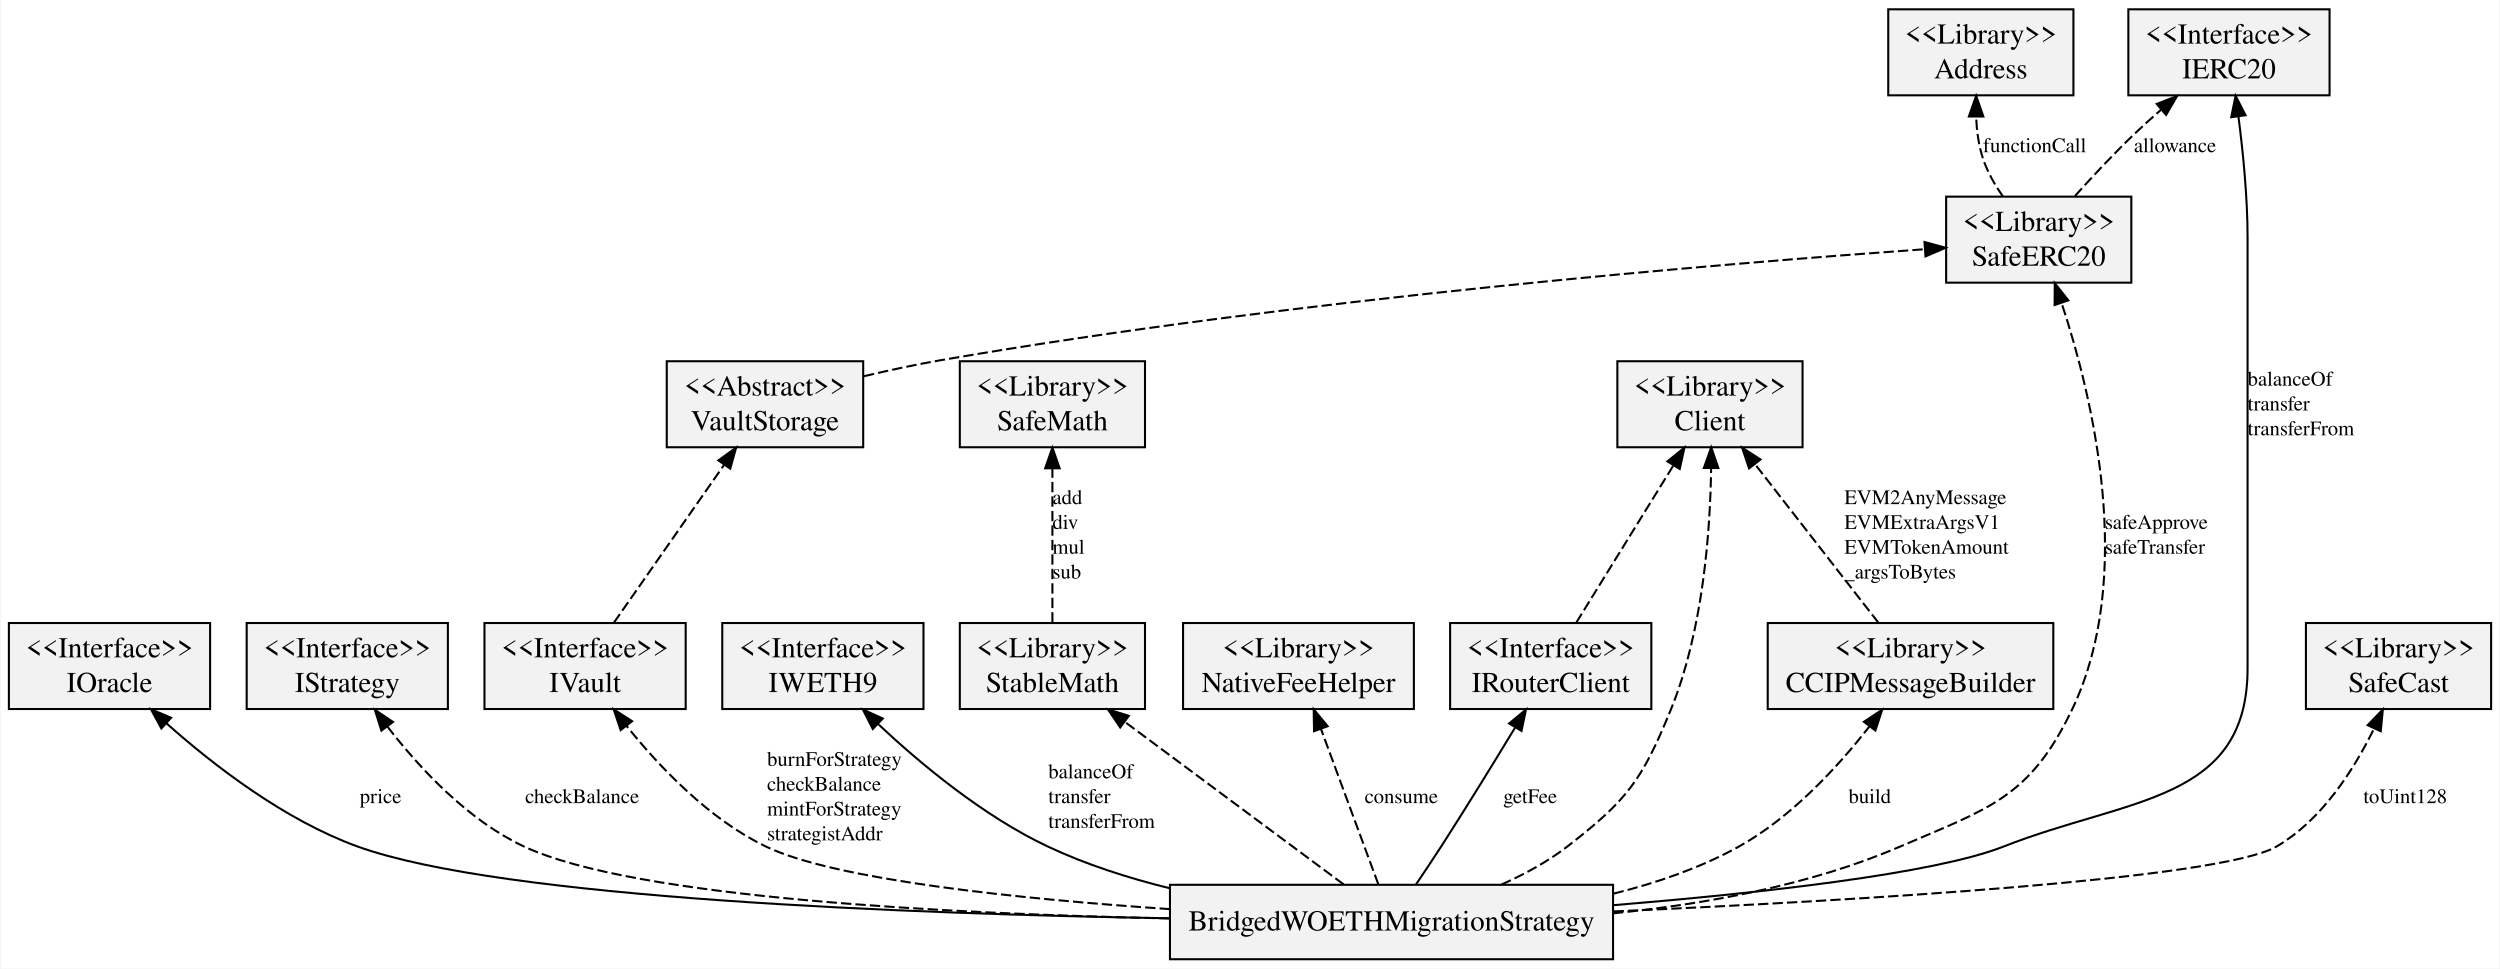
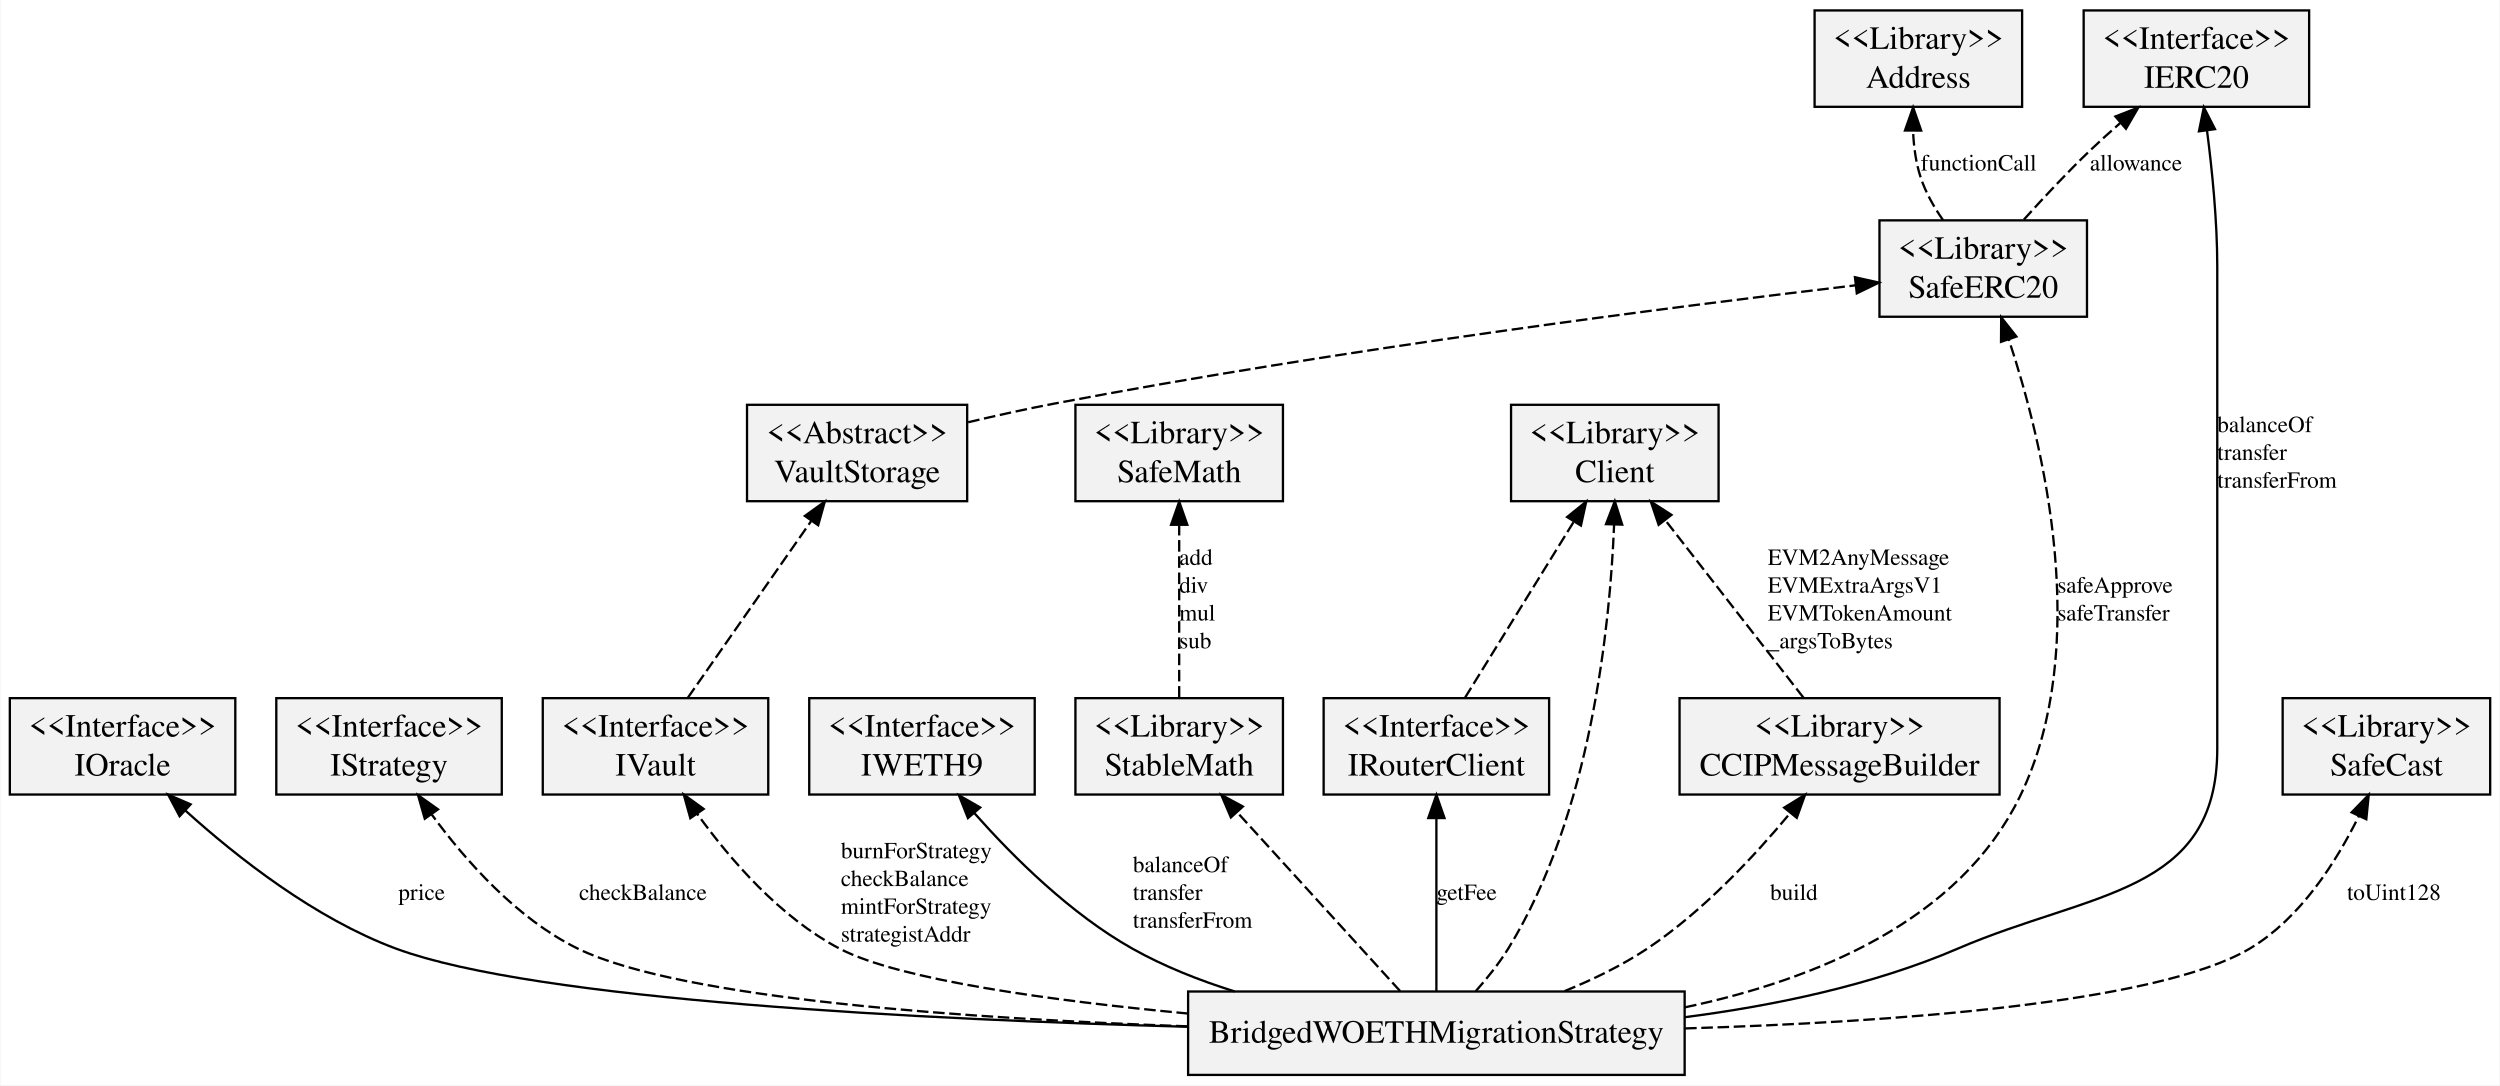
- <svg xmlns="http://www.w3.org/2000/svg" width="1208pt" height="468pt" viewBox="0.00 0.00 1208.44 468.40">
+ <svg xmlns="http://www.w3.org/2000/svg" width="1078pt" height="468pt" viewBox="0.00 0.00 1078.44 468.40">
  <g id="graph0" class="graph" transform="scale(1 1) rotate(0) translate(4 464.4)">
-     <polygon fill="white" stroke="transparent" points="-4,4 -4,-464.4 1204.44,-464.4 1204.44,4 -4,4" />
+     <polygon fill="white" stroke="transparent" points="-4,4 -4,-464.4 1074.44,-464.4 1074.44,4 -4,4" />
    <g id="node1" class="node">
      <polygon fill="#f2f2f2" stroke="black" points="0,-121.5 0,-163.1 97.31,-163.1 97.31,-121.5 0,-121.5" />
      <text text-anchor="middle" x="48.66" y="-146.5" font-family="Times,serif" font-size="14.00">&lt;&lt;Interface&gt;&gt;</text>
      <text text-anchor="middle" x="48.66" y="-129.7" font-family="Times,serif" font-size="14.00">IOracle</text>
    </g>
    <g id="node2" class="node">
      <polygon fill="#f2f2f2" stroke="black" points="115,-121.5 115,-163.1 212.31,-163.1 212.31,-121.5 115,-121.5" />
      <text text-anchor="middle" x="163.66" y="-146.5" font-family="Times,serif" font-size="14.00">&lt;&lt;Interface&gt;&gt;</text>
      <text text-anchor="middle" x="163.66" y="-129.7" font-family="Times,serif" font-size="14.00">IStrategy</text>
    </g>
    <g id="node3" class="node">
      <polygon fill="#f2f2f2" stroke="black" points="230,-121.5 230,-163.1 327.31,-163.1 327.31,-121.5 230,-121.5" />
      <text text-anchor="middle" x="278.66" y="-146.5" font-family="Times,serif" font-size="14.00">&lt;&lt;Interface&gt;&gt;</text>
      <text text-anchor="middle" x="278.66" y="-129.7" font-family="Times,serif" font-size="14.00">IVault</text>
    </g>
-     <g id="node9" class="node">
+     <g id="node8" class="node">
      <polygon fill="#f2f2f2" stroke="black" points="318.15,-248.1 318.15,-289.7 413.16,-289.7 413.16,-248.1 318.15,-248.1" />
      <text text-anchor="middle" x="365.66" y="-273.1" font-family="Times,serif" font-size="14.00">&lt;&lt;Abstract&gt;&gt;</text>
      <text text-anchor="middle" x="365.66" y="-256.3" font-family="Times,serif" font-size="14.00">VaultStorage</text>
    </g>
    <g id="edge1" class="edge">
      <path fill="none" stroke="black" stroke-dasharray="5,2" d="M292.63,-163.32C307.03,-183.94 329.59,-216.25 345.83,-239.51" />
      <polygon fill="black" stroke="black" points="343.12,-241.74 351.71,-247.93 348.86,-237.73 343.12,-241.74" />
    </g>
    <g id="node4" class="node">
      <polygon fill="#f2f2f2" stroke="black" points="345,-121.5 345,-163.1 442.31,-163.1 442.31,-121.5 345,-121.5" />
      <text text-anchor="middle" x="393.66" y="-146.5" font-family="Times,serif" font-size="14.00">&lt;&lt;Interface&gt;&gt;</text>
      <text text-anchor="middle" x="393.66" y="-129.7" font-family="Times,serif" font-size="14.00">IWETH9</text>
    </g>
    <g id="node5" class="node">
-       <polygon fill="#f2f2f2" stroke="black" points="561.51,-0.5 561.51,-36.5 775.8,-36.5 775.8,-0.5 561.51,-0.5" />
-       <text text-anchor="middle" x="668.66" y="-14.4" font-family="Times,serif" font-size="14.00">BridgedWOETHMigrationStrategy</text>
+       <polygon fill="#f2f2f2" stroke="black" points="508.51,-0.5 508.51,-36.5 722.8,-36.5 722.8,-0.5 508.51,-0.5" />
+       <text text-anchor="middle" x="615.66" y="-14.4" font-family="Times,serif" font-size="14.00">BridgedWOETHMigrationStrategy</text>
    </g>
    <g id="edge8" class="edge">
-       <path fill="none" stroke="black" d="M561.39,-20.3C436.47,-22.42 238.33,-29.8 168.67,-55 133.27,-67.81 99.03,-94.28 76.25,-114.54" />
-       <polygon fill="black" stroke="black" points="73.73,-112.1 68.68,-121.42 78.44,-117.28 73.73,-112.1" />
-       <text text-anchor="start" x="169.66" y="-76" font-family="Times,serif" font-size="10.00">price</text>
+       <path fill="none" stroke="black" d="M508.46,-21.27C395.93,-24.32 227.11,-32.59 166.67,-55 131.76,-67.95 98.1,-94.4 75.73,-114.62" />
+       <polygon fill="black" stroke="black" points="73.27,-112.13 68.3,-121.48 78.02,-117.27 73.27,-112.13" />
+       <text text-anchor="start" x="167.66" y="-76" font-family="Times,serif" font-size="10.00">price</text>
    </g>
-     <g id="edge13" class="edge">
-       <path fill="none" stroke="black" stroke-dasharray="5,2" d="M561.22,-20.22C455.58,-22.42 302.61,-30 249.14,-55 221.89,-67.74 198.47,-93.07 183.07,-113.01" />
-       <polygon fill="black" stroke="black" points="180.16,-111.06 176.98,-121.17 185.76,-115.25 180.16,-111.06" />
-       <text text-anchor="start" x="249.66" y="-76" font-family="Times,serif" font-size="10.00">checkBalance</text>
+     <g id="edge12" class="edge">
+       <path fill="none" stroke="black" stroke-dasharray="5,2" d="M508.26,-21.47C415.65,-24.68 289.98,-33.07 245.14,-55 218.86,-67.85 196.66,-93 182.11,-112.84" />
+       <polygon fill="black" stroke="black" points="179.08,-111.06 176.16,-121.25 184.79,-115.11 179.08,-111.06" />
+       <text text-anchor="start" x="245.66" y="-76" font-family="Times,serif" font-size="10.00">checkBalance</text>
    </g>
    <g id="edge3" class="edge">
-       <path fill="none" stroke="black" stroke-dasharray="5,2" d="M561.47,-24.73C488.71,-29.66 399.83,-38.8 366.1,-55 338.68,-68.17 314.67,-93.45 298.78,-113.26" />
-       <polygon fill="black" stroke="black" points="295.86,-111.32 292.49,-121.37 301.39,-115.62 295.86,-111.32" />
-       <text text-anchor="start" x="366.66" y="-94" font-family="Times,serif" font-size="10.00">burnForStrategy</text>
-       <text text-anchor="start" x="366.66" y="-82" font-family="Times,serif" font-size="10.00">checkBalance</text>
-       <text text-anchor="start" x="366.66" y="-70" font-family="Times,serif" font-size="10.00">mintForStrategy</text>
-       <text text-anchor="start" x="366.66" y="-58" font-family="Times,serif" font-size="10.00">strategistAddr</text>
+       <path fill="none" stroke="black" stroke-dasharray="5,2" d="M508.45,-26.99C449.86,-32.5 384.05,-41.43 358.1,-55 332.48,-68.4 310.84,-93.48 296.65,-113.17" />
+       <polygon fill="black" stroke="black" points="293.69,-111.29 290.85,-121.5 299.43,-115.29 293.69,-111.29" />
+       <text text-anchor="start" x="358.66" y="-94" font-family="Times,serif" font-size="10.00">burnForStrategy</text>
+       <text text-anchor="start" x="358.66" y="-82" font-family="Times,serif" font-size="10.00">checkBalance</text>
+       <text text-anchor="start" x="358.66" y="-70" font-family="Times,serif" font-size="10.00">mintForStrategy</text>
+       <text text-anchor="start" x="358.66" y="-58" font-family="Times,serif" font-size="10.00">strategistAddr</text>
    </g>
    <g id="edge7" class="edge">
-       <path fill="none" stroke="black" d="M561.2,-34.87C541.13,-39.83 520.73,-46.38 502.45,-55 471.32,-69.68 441.07,-94.82 420.41,-114.2" />
-       <polygon fill="black" stroke="black" points="417.79,-111.86 412.98,-121.3 422.62,-116.92 417.79,-111.86" />
-       <text text-anchor="start" x="502.66" y="-88" font-family="Times,serif" font-size="10.00">balanceOf</text>
-       <text text-anchor="start" x="502.66" y="-76" font-family="Times,serif" font-size="10.00">transfer</text>
-       <text text-anchor="start" x="502.66" y="-64" font-family="Times,serif" font-size="10.00">transferFrom</text>
+       <path fill="none" stroke="black" d="M528.55,-36.53C513.32,-41.31 498.03,-47.37 484.45,-55 457.91,-69.92 433.24,-94.33 416.34,-113.39" />
+       <polygon fill="black" stroke="black" points="413.49,-111.34 409.59,-121.19 418.78,-115.92 413.49,-111.34" />
+       <text text-anchor="start" x="484.66" y="-88" font-family="Times,serif" font-size="10.00">balanceOf</text>
+       <text text-anchor="start" x="484.66" y="-76" font-family="Times,serif" font-size="10.00">transfer</text>
+       <text text-anchor="start" x="484.66" y="-64" font-family="Times,serif" font-size="10.00">transferFrom</text>
    </g>
    <g id="node6" class="node">
-       <polygon fill="#f2f2f2" stroke="black" points="850.6,-121.5 850.6,-163.1 988.71,-163.1 988.71,-121.5 850.6,-121.5" />
-       <text text-anchor="middle" x="919.66" y="-146.5" font-family="Times,serif" font-size="14.00">&lt;&lt;Library&gt;&gt;</text>
-       <text text-anchor="middle" x="919.66" y="-129.7" font-family="Times,serif" font-size="14.00">CCIPMessageBuilder</text>
+       <polygon fill="#f2f2f2" stroke="black" points="720.6,-121.5 720.6,-163.1 858.71,-163.1 858.71,-121.5 720.6,-121.5" />
+       <text text-anchor="middle" x="789.66" y="-146.5" font-family="Times,serif" font-size="14.00">&lt;&lt;Library&gt;&gt;</text>
+       <text text-anchor="middle" x="789.66" y="-129.7" font-family="Times,serif" font-size="14.00">CCIPMessageBuilder</text>
    </g>
    <g id="edge11" class="edge">
-       <path fill="none" stroke="black" stroke-dasharray="5,2" d="M776.06,-32.23C796.99,-37.43 818.15,-44.73 836.66,-55 862.15,-69.14 884.62,-93.69 899.73,-113" />
-       <polygon fill="black" stroke="black" points="897.1,-115.33 905.94,-121.18 902.68,-111.1 897.1,-115.33" />
-       <text text-anchor="start" x="889.66" y="-76" font-family="Times,serif" font-size="10.00">build</text>
+       <path fill="none" stroke="black" stroke-dasharray="5,2" d="M670.98,-36.67C683.23,-41.65 695.79,-47.75 706.66,-55 730.61,-70.98 752.94,-94.93 768.39,-113.55" />
+       <polygon fill="black" stroke="black" points="765.76,-115.86 774.78,-121.42 771.19,-111.45 765.76,-115.86" />
+       <text text-anchor="start" x="759.66" y="-76" font-family="Times,serif" font-size="10.00">build</text>
    </g>
    <g id="node7" class="node">
-       <polygon fill="#f2f2f2" stroke="black" points="567.85,-121.5 567.85,-163.1 679.47,-163.1 679.47,-121.5 567.85,-121.5" />
-       <text text-anchor="middle" x="623.66" y="-146.5" font-family="Times,serif" font-size="14.00">&lt;&lt;Library&gt;&gt;</text>
-       <text text-anchor="middle" x="623.66" y="-129.7" font-family="Times,serif" font-size="14.00">NativeFeeHelper</text>
-     </g>
-     <g id="edge12" class="edge">
-       <path fill="none" stroke="black" stroke-dasharray="5,2" d="M662.3,-36.69C655.1,-56.2 643.22,-88.36 634.53,-111.88" />
-       <polygon fill="black" stroke="black" points="631.2,-110.77 631.02,-121.36 637.77,-113.2 631.2,-110.77" />
-       <text text-anchor="start" x="655.66" y="-76" font-family="Times,serif" font-size="10.00">consume</text>
-     </g>
-     <g id="node8" class="node">
      <polygon fill="#f2f2f2" stroke="black" points="459.88,-121.5 459.88,-163.1 549.44,-163.1 549.44,-121.5 459.88,-121.5" />
      <text text-anchor="middle" x="504.66" y="-146.5" font-family="Times,serif" font-size="14.00">&lt;&lt;Library&gt;&gt;</text>
      <text text-anchor="middle" x="504.66" y="-129.7" font-family="Times,serif" font-size="14.00">StableMath</text>
    </g>
    <g id="edge5" class="edge">
-       <path fill="none" stroke="black" stroke-dasharray="5,2" d="M645.51,-36.69C617.95,-57.16 571.65,-91.55 539.7,-115.28" />
-       <polygon fill="black" stroke="black" points="537.44,-112.59 531.5,-121.36 541.61,-118.21 537.44,-112.59" />
+       <path fill="none" stroke="black" stroke-dasharray="5,2" d="M599.99,-36.69C581.73,-56.72 551.33,-90.09 529.77,-113.75" />
+       <polygon fill="black" stroke="black" points="526.97,-111.62 522.82,-121.36 532.15,-116.33 526.97,-111.62" />
+     </g>
+     <g id="node9" class="node">
+       <polygon fill="#f2f2f2" stroke="black" points="567,-121.5 567,-163.1 664.31,-163.1 664.31,-121.5 567,-121.5" />
+       <text text-anchor="middle" x="615.66" y="-146.5" font-family="Times,serif" font-size="14.00">&lt;&lt;Interface&gt;&gt;</text>
+       <text text-anchor="middle" x="615.66" y="-129.7" font-family="Times,serif" font-size="14.00">IRouterClient</text>
+     </g>
+     <g id="edge9" class="edge">
+       <path fill="none" stroke="black" d="M615.66,-36.69C615.66,-56.03 615.66,-87.78 615.66,-111.24" />
+       <polygon fill="black" stroke="black" points="612.16,-111.36 615.66,-121.36 619.16,-111.36 612.16,-111.36" />
+       <text text-anchor="start" x="615.66" y="-76" font-family="Times,serif" font-size="10.00">getFee</text>
    </g>
    <g id="node10" class="node">
-       <polygon fill="#f2f2f2" stroke="black" points="697,-121.5 697,-163.1 794.31,-163.1 794.31,-121.5 697,-121.5" />
-       <text text-anchor="middle" x="745.66" y="-146.5" font-family="Times,serif" font-size="14.00">&lt;&lt;Interface&gt;&gt;</text>
-       <text text-anchor="middle" x="745.66" y="-129.7" font-family="Times,serif" font-size="14.00">IRouterClient</text>
+       <polygon fill="#f2f2f2" stroke="black" points="647.88,-248.1 647.88,-289.7 737.44,-289.7 737.44,-248.1 647.88,-248.1" />
+       <text text-anchor="middle" x="692.66" y="-273.1" font-family="Times,serif" font-size="14.00">&lt;&lt;Library&gt;&gt;</text>
+       <text text-anchor="middle" x="692.66" y="-256.3" font-family="Times,serif" font-size="14.00">Client</text>
    </g>
-     <g id="edge9" class="edge">
-       <path fill="none" stroke="black" d="M680.53,-36.73C684.44,-42.5 688.79,-49 692.66,-55 704.87,-73.95 718.15,-95.58 728.36,-112.44" />
-       <polygon fill="black" stroke="black" points="725.53,-114.51 733.69,-121.27 731.52,-110.9 725.53,-114.51" />
-       <text text-anchor="start" x="722.66" y="-76" font-family="Times,serif" font-size="10.00">getFee</text>
+     <g id="edge10" class="edge">
+       <path fill="none" stroke="black" stroke-dasharray="5,2" d="M632.65,-36.65C637.59,-42.21 642.7,-48.59 646.66,-55 682.37,-112.84 690.61,-194.43 692.35,-237.89" />
+       <polygon fill="black" stroke="black" points="688.86,-238.2 692.66,-248.08 695.85,-237.98 688.86,-238.2" />
    </g>
    <g id="node11" class="node">
-       <polygon fill="#f2f2f2" stroke="black" points="777.88,-248.1 777.88,-289.7 867.44,-289.7 867.44,-248.1 777.88,-248.1" />
-       <text text-anchor="middle" x="822.66" y="-273.1" font-family="Times,serif" font-size="14.00">&lt;&lt;Library&gt;&gt;</text>
-       <text text-anchor="middle" x="822.66" y="-256.3" font-family="Times,serif" font-size="14.00">Client</text>
+       <polygon fill="#f2f2f2" stroke="black" points="895,-418.3 895,-459.9 992.31,-459.9 992.31,-418.3 895,-418.3" />
+       <text text-anchor="middle" x="943.66" y="-443.3" font-family="Times,serif" font-size="14.00">&lt;&lt;Interface&gt;&gt;</text>
+       <text text-anchor="middle" x="943.66" y="-426.5" font-family="Times,serif" font-size="14.00">IERC20</text>
    </g>
-     <g id="edge10" class="edge">
-       <path fill="none" stroke="black" stroke-dasharray="5,2" d="M721.82,-36.63C732.95,-41.57 744.17,-47.66 753.66,-55 782.75,-77.54 789.72,-86.94 803.66,-121 819.34,-159.32 822.81,-207.55 823.23,-238.06" />
-       <polygon fill="black" stroke="black" points="819.73,-238.09 823.26,-248.07 826.73,-238.06 819.73,-238.09" />
+     <g id="edge4" class="edge">
+       <path fill="none" stroke="black" d="M722.88,-25.41C761.21,-30.35 803.97,-39.21 840.66,-55 898.38,-79.85 952.66,-78.46 952.66,-141.3 952.66,-141.3 952.66,-141.3 952.66,-349.5 952.66,-369.09 950.45,-390.99 948.23,-408.12" />
+       <polygon fill="black" stroke="black" points="944.75,-407.72 946.86,-418.1 951.68,-408.67 944.75,-407.72" />
+       <text text-anchor="start" x="952.66" y="-277.9" font-family="Times,serif" font-size="10.00">balanceOf</text>
+       <text text-anchor="start" x="952.66" y="-265.9" font-family="Times,serif" font-size="10.00">transfer</text>
+       <text text-anchor="start" x="952.66" y="-253.9" font-family="Times,serif" font-size="10.00">transferFrom</text>
    </g>
    <g id="node12" class="node">
-       <polygon fill="#f2f2f2" stroke="black" points="1025,-418.3 1025,-459.9 1122.31,-459.9 1122.31,-418.3 1025,-418.3" />
-       <text text-anchor="middle" x="1073.66" y="-443.3" font-family="Times,serif" font-size="14.00">&lt;&lt;Interface&gt;&gt;</text>
-       <text text-anchor="middle" x="1073.66" y="-426.5" font-family="Times,serif" font-size="14.00">IERC20</text>
-     </g>
-     <g id="edge4" class="edge">
-       <path fill="none" stroke="black" d="M775.9,-26.64C846.19,-32.41 931.07,-41.76 964.66,-55 1025.11,-78.82 1082.66,-76.33 1082.66,-141.3 1082.66,-141.3 1082.66,-141.3 1082.66,-349.5 1082.66,-369.09 1080.45,-390.99 1078.23,-408.12" />
-       <polygon fill="black" stroke="black" points="1074.75,-407.72 1076.86,-418.1 1081.68,-408.67 1074.75,-407.72" />
-       <text text-anchor="start" x="1082.66" y="-277.9" font-family="Times,serif" font-size="10.00">balanceOf</text>
-       <text text-anchor="start" x="1082.66" y="-265.9" font-family="Times,serif" font-size="10.00">transfer</text>
-       <text text-anchor="start" x="1082.66" y="-253.9" font-family="Times,serif" font-size="10.00">transferFrom</text>
-     </g>
-     <g id="node13" class="node">
-       <polygon fill="#f2f2f2" stroke="black" points="936.88,-327.7 936.88,-369.3 1026.44,-369.3 1026.44,-327.7 936.88,-327.7" />
-       <text text-anchor="middle" x="981.66" y="-352.7" font-family="Times,serif" font-size="14.00">&lt;&lt;Library&gt;&gt;</text>
-       <text text-anchor="middle" x="981.66" y="-335.9" font-family="Times,serif" font-size="14.00">SafeERC20</text>
+       <polygon fill="#f2f2f2" stroke="black" points="806.88,-327.7 806.88,-369.3 896.44,-369.3 896.44,-327.7 806.88,-327.7" />
+       <text text-anchor="middle" x="851.66" y="-352.7" font-family="Times,serif" font-size="14.00">&lt;&lt;Library&gt;&gt;</text>
+       <text text-anchor="middle" x="851.66" y="-335.9" font-family="Times,serif" font-size="14.00">SafeERC20</text>
    </g>
    <g id="edge2" class="edge">
-       <path fill="none" stroke="black" stroke-dasharray="5,2" d="M775.82,-22.7C820.23,-27.11 871.38,-36.31 914.66,-55 957.93,-73.68 977.18,-78.55 997.66,-121 1028.8,-185.56 1007.63,-272.68 992.75,-317.74" />
-       <polygon fill="black" stroke="black" points="989.34,-316.88 989.41,-327.47 995.97,-319.15 989.34,-316.88" />
-       <text text-anchor="start" x="1013.66" y="-208.6" font-family="Times,serif" font-size="10.00">safeApprove</text>
-       <text text-anchor="start" x="1013.66" y="-196.6" font-family="Times,serif" font-size="10.00">safeTransfer</text>
+       <path fill="none" stroke="black" stroke-dasharray="5,2" d="M722.98,-29.68C779.16,-41.55 841.58,-66.94 867.66,-121 898.8,-185.56 877.63,-272.68 862.75,-317.74" />
+       <polygon fill="black" stroke="black" points="859.34,-316.88 859.41,-327.47 865.97,-319.15 859.34,-316.88" />
+       <text text-anchor="start" x="883.66" y="-208.6" font-family="Times,serif" font-size="10.00">safeApprove</text>
+       <text text-anchor="start" x="883.66" y="-196.6" font-family="Times,serif" font-size="10.00">safeTransfer</text>
+     </g>
+     <g id="node14" class="node">
+       <polygon fill="#f2f2f2" stroke="black" points="980.88,-121.5 980.88,-163.1 1070.44,-163.1 1070.44,-121.5 980.88,-121.5" />
+       <text text-anchor="middle" x="1025.66" y="-146.5" font-family="Times,serif" font-size="14.00">&lt;&lt;Library&gt;&gt;</text>
+       <text text-anchor="middle" x="1025.66" y="-129.7" font-family="Times,serif" font-size="14.00">SafeCast</text>
+     </g>
+     <g id="edge6" class="edge">
+       <path fill="none" stroke="black" stroke-dasharray="5,2" d="M722.99,-20.56C810.78,-23.2 926.7,-31.27 966.66,-55 988.52,-67.98 1004.12,-92.6 1013.77,-112.23" />
+       <polygon fill="black" stroke="black" points="1010.64,-113.8 1018.03,-121.39 1016.98,-110.84 1010.64,-113.8" />
+       <text text-anchor="start" x="1008.66" y="-76" font-family="Times,serif" font-size="10.00">toUint128</text>
+     </g>
+     <g id="edge13" class="edge">
+       <path fill="none" stroke="black" stroke-dasharray="5,2" d="M774.07,-163.32C757.95,-184.03 732.64,-216.54 714.52,-239.81" />
+       <polygon fill="black" stroke="black" points="711.58,-237.89 708.2,-247.93 717.11,-242.19 711.58,-237.89" />
+       <text text-anchor="start" x="758.66" y="-220.6" font-family="Times,serif" font-size="10.00">EVM2AnyMessage</text>
+       <text text-anchor="start" x="758.66" y="-208.6" font-family="Times,serif" font-size="10.00">EVMExtraArgsV1</text>
+       <text text-anchor="start" x="758.66" y="-196.6" font-family="Times,serif" font-size="10.00">EVMTokenAmount</text>
+       <text text-anchor="start" x="758.66" y="-184.6" font-family="Times,serif" font-size="10.00">_argsToBytes</text>
    </g>
    <g id="node15" class="node">
-       <polygon fill="#f2f2f2" stroke="black" points="1110.88,-121.5 1110.88,-163.1 1200.44,-163.1 1200.44,-121.5 1110.88,-121.5" />
-       <text text-anchor="middle" x="1155.66" y="-146.5" font-family="Times,serif" font-size="14.00">&lt;&lt;Library&gt;&gt;</text>
-       <text text-anchor="middle" x="1155.66" y="-129.7" font-family="Times,serif" font-size="14.00">SafeCast</text>
-     </g>
-     <g id="edge6" class="edge">
-       <path fill="none" stroke="black" stroke-dasharray="5,2" d="M776.01,-23.62C893.72,-28.88 1069.59,-39.25 1096.66,-55 1118.63,-67.79 1134.22,-92.42 1143.84,-112.1" />
-       <polygon fill="black" stroke="black" points="1140.71,-113.68 1148.08,-121.3 1147.07,-110.75 1140.71,-113.68" />
-       <text text-anchor="start" x="1138.66" y="-76" font-family="Times,serif" font-size="10.00">toUint128</text>
-     </g>
-     <g id="edge14" class="edge">
-       <path fill="none" stroke="black" stroke-dasharray="5,2" d="M904.07,-163.32C887.95,-184.03 862.64,-216.54 844.52,-239.81" />
-       <polygon fill="black" stroke="black" points="841.58,-237.89 838.2,-247.93 847.11,-242.19 841.58,-237.89" />
-       <text text-anchor="start" x="887.66" y="-220.6" font-family="Times,serif" font-size="10.00">EVM2AnyMessage</text>
-       <text text-anchor="start" x="887.66" y="-208.6" font-family="Times,serif" font-size="10.00">EVMExtraArgsV1</text>
-       <text text-anchor="start" x="887.66" y="-196.6" font-family="Times,serif" font-size="10.00">EVMTokenAmount</text>
-       <text text-anchor="start" x="887.66" y="-184.6" font-family="Times,serif" font-size="10.00">_argsToBytes</text>
-     </g>
-     <g id="node16" class="node">
      <polygon fill="#f2f2f2" stroke="black" points="459.88,-248.1 459.88,-289.7 549.44,-289.7 549.44,-248.1 459.88,-248.1" />
      <text text-anchor="middle" x="504.66" y="-273.1" font-family="Times,serif" font-size="14.00">&lt;&lt;Library&gt;&gt;</text>
      <text text-anchor="middle" x="504.66" y="-256.3" font-family="Times,serif" font-size="14.00">SafeMath</text>
    </g>
-     <g id="edge15" class="edge">
+     <g id="edge14" class="edge">
      <path fill="none" stroke="black" stroke-dasharray="5,2" d="M504.66,-163.32C504.66,-183.39 504.66,-214.55 504.66,-237.64" />
      <polygon fill="black" stroke="black" points="501.16,-237.93 504.66,-247.93 508.16,-237.93 501.16,-237.93" />
      <text text-anchor="start" x="504.66" y="-220.6" font-family="Times,serif" font-size="10.00">add</text>
      <text text-anchor="start" x="504.66" y="-208.6" font-family="Times,serif" font-size="10.00">div</text>
      <text text-anchor="start" x="504.66" y="-196.6" font-family="Times,serif" font-size="10.00">mul</text>
      <text text-anchor="start" x="504.66" y="-184.6" font-family="Times,serif" font-size="10.00">sub</text>
    </g>
+     <g id="edge15" class="edge">
+       <path fill="none" stroke="black" stroke-dasharray="5,2" d="M413.59,-282.17C425.64,-285.02 438.58,-287.9 450.66,-290.2 573.47,-313.59 719.08,-332.12 796.61,-341.27" />
+       <polygon fill="black" stroke="black" points="796.29,-344.76 806.63,-342.44 797.1,-337.8 796.29,-344.76" />
+     </g>
    <g id="edge16" class="edge">
-       <path fill="none" stroke="black" stroke-dasharray="5,2" d="M413.54,-282.46C425.59,-285.31 438.55,-288.11 450.66,-290.2 623.01,-319.96 829.66,-336.97 926.49,-343.87" />
-       <polygon fill="black" stroke="black" points="926.41,-347.37 936.63,-344.58 926.9,-340.39 926.41,-347.37" />
+       <path fill="none" stroke="black" stroke-dasharray="5,2" d="M628.03,-163.32C640.71,-183.85 660.56,-215.97 674.92,-239.2" />
+       <polygon fill="black" stroke="black" points="672.08,-241.26 680.32,-247.93 678.04,-237.58 672.08,-241.26" />
+     </g>
+     <g id="edge18" class="edge">
+       <path fill="none" stroke="black" stroke-dasharray="5,2" d="M869.2,-369.63C877.67,-379.06 888.15,-390.28 898.12,-399.8 902.14,-403.63 906.48,-407.55 910.82,-411.33" />
+       <polygon fill="black" stroke="black" points="908.71,-414.14 918.59,-417.98 913.26,-408.82 908.71,-414.14" />
+       <text text-anchor="start" x="897.66" y="-390.8" font-family="Times,serif" font-size="10.00">allowance</text>
+     </g>
+     <g id="node13" class="node">
+       <polygon fill="#f2f2f2" stroke="black" points="778.88,-418.3 778.88,-459.9 868.44,-459.9 868.44,-418.3 778.88,-418.3" />
+       <text text-anchor="middle" x="823.66" y="-443.3" font-family="Times,serif" font-size="14.00">&lt;&lt;Library&gt;&gt;</text>
+       <text text-anchor="middle" x="823.66" y="-426.5" font-family="Times,serif" font-size="14.00">Address</text>
    </g>
    <g id="edge17" class="edge">
-       <path fill="none" stroke="black" stroke-dasharray="5,2" d="M758.03,-163.32C770.71,-183.85 790.56,-215.97 804.92,-239.2" />
-       <polygon fill="black" stroke="black" points="802.08,-241.26 810.32,-247.93 808.04,-237.58 802.08,-241.26" />
-     </g>
-     <g id="edge19" class="edge">
-       <path fill="none" stroke="black" stroke-dasharray="5,2" d="M999.2,-369.63C1007.67,-379.06 1018.15,-390.28 1028.12,-399.8 1032.14,-403.63 1036.48,-407.55 1040.82,-411.33" />
-       <polygon fill="black" stroke="black" points="1038.71,-414.14 1048.59,-417.98 1043.26,-408.82 1038.71,-414.14" />
-       <text text-anchor="start" x="1027.66" y="-390.8" font-family="Times,serif" font-size="10.00">allowance</text>
-     </g>
-     <g id="node14" class="node">
-       <polygon fill="#f2f2f2" stroke="black" points="908.88,-418.3 908.88,-459.9 998.44,-459.9 998.44,-418.3 908.88,-418.3" />
-       <text text-anchor="middle" x="953.66" y="-443.3" font-family="Times,serif" font-size="14.00">&lt;&lt;Library&gt;&gt;</text>
-       <text text-anchor="middle" x="953.66" y="-426.5" font-family="Times,serif" font-size="14.00">Address</text>
-     </g>
-     <g id="edge18" class="edge">
-       <path fill="none" stroke="black" stroke-dasharray="5,2" d="M964.36,-369.34C960.43,-374.95 956.8,-381.31 954.67,-387.8 952.59,-394.12 951.66,-401.13 951.38,-407.86" />
-       <polygon fill="black" stroke="black" points="947.88,-408.07 951.4,-418.06 954.88,-408.06 947.88,-408.07" />
-       <text text-anchor="start" x="954.66" y="-390.8" font-family="Times,serif" font-size="10.00">functionCall</text>
+       <path fill="none" stroke="black" stroke-dasharray="5,2" d="M834.36,-369.34C830.43,-374.95 826.8,-381.31 824.67,-387.8 822.59,-394.12 821.66,-401.13 821.38,-407.86" />
+       <polygon fill="black" stroke="black" points="817.88,-408.07 821.4,-418.06 824.88,-408.06 817.88,-408.07" />
+       <text text-anchor="start" x="824.66" y="-390.8" font-family="Times,serif" font-size="10.00">functionCall</text>
    </g>
  </g>
</svg>
